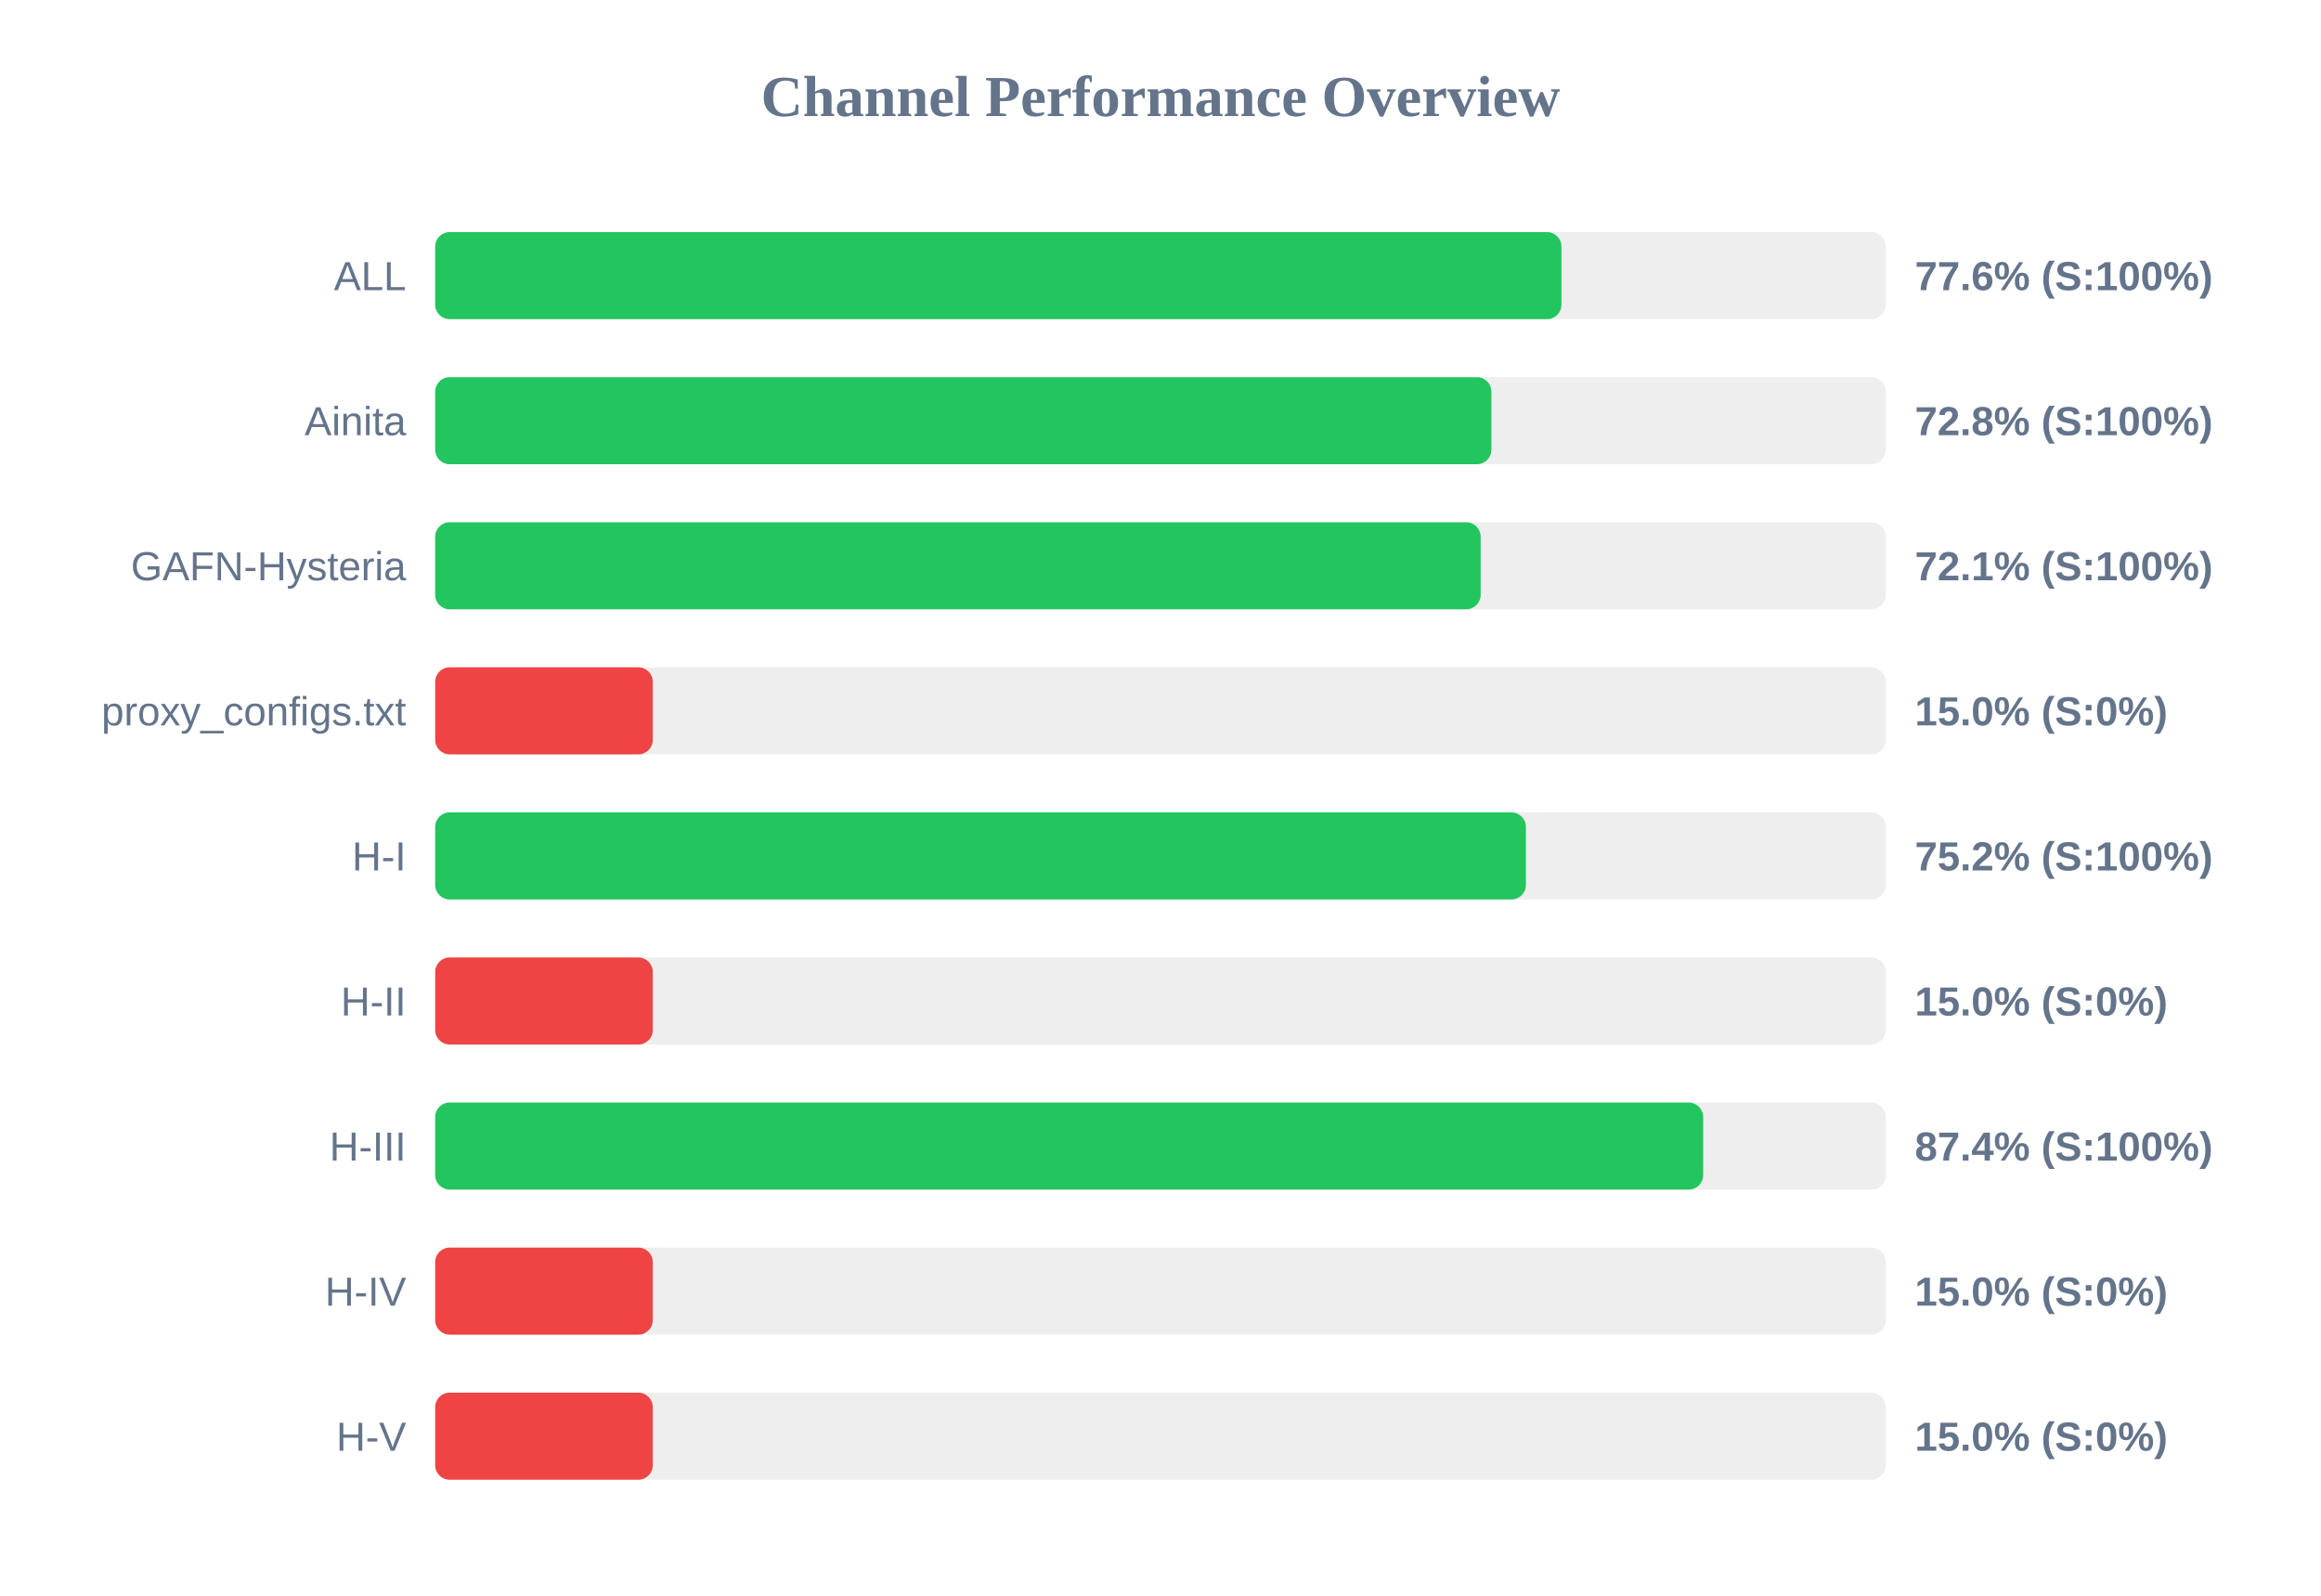
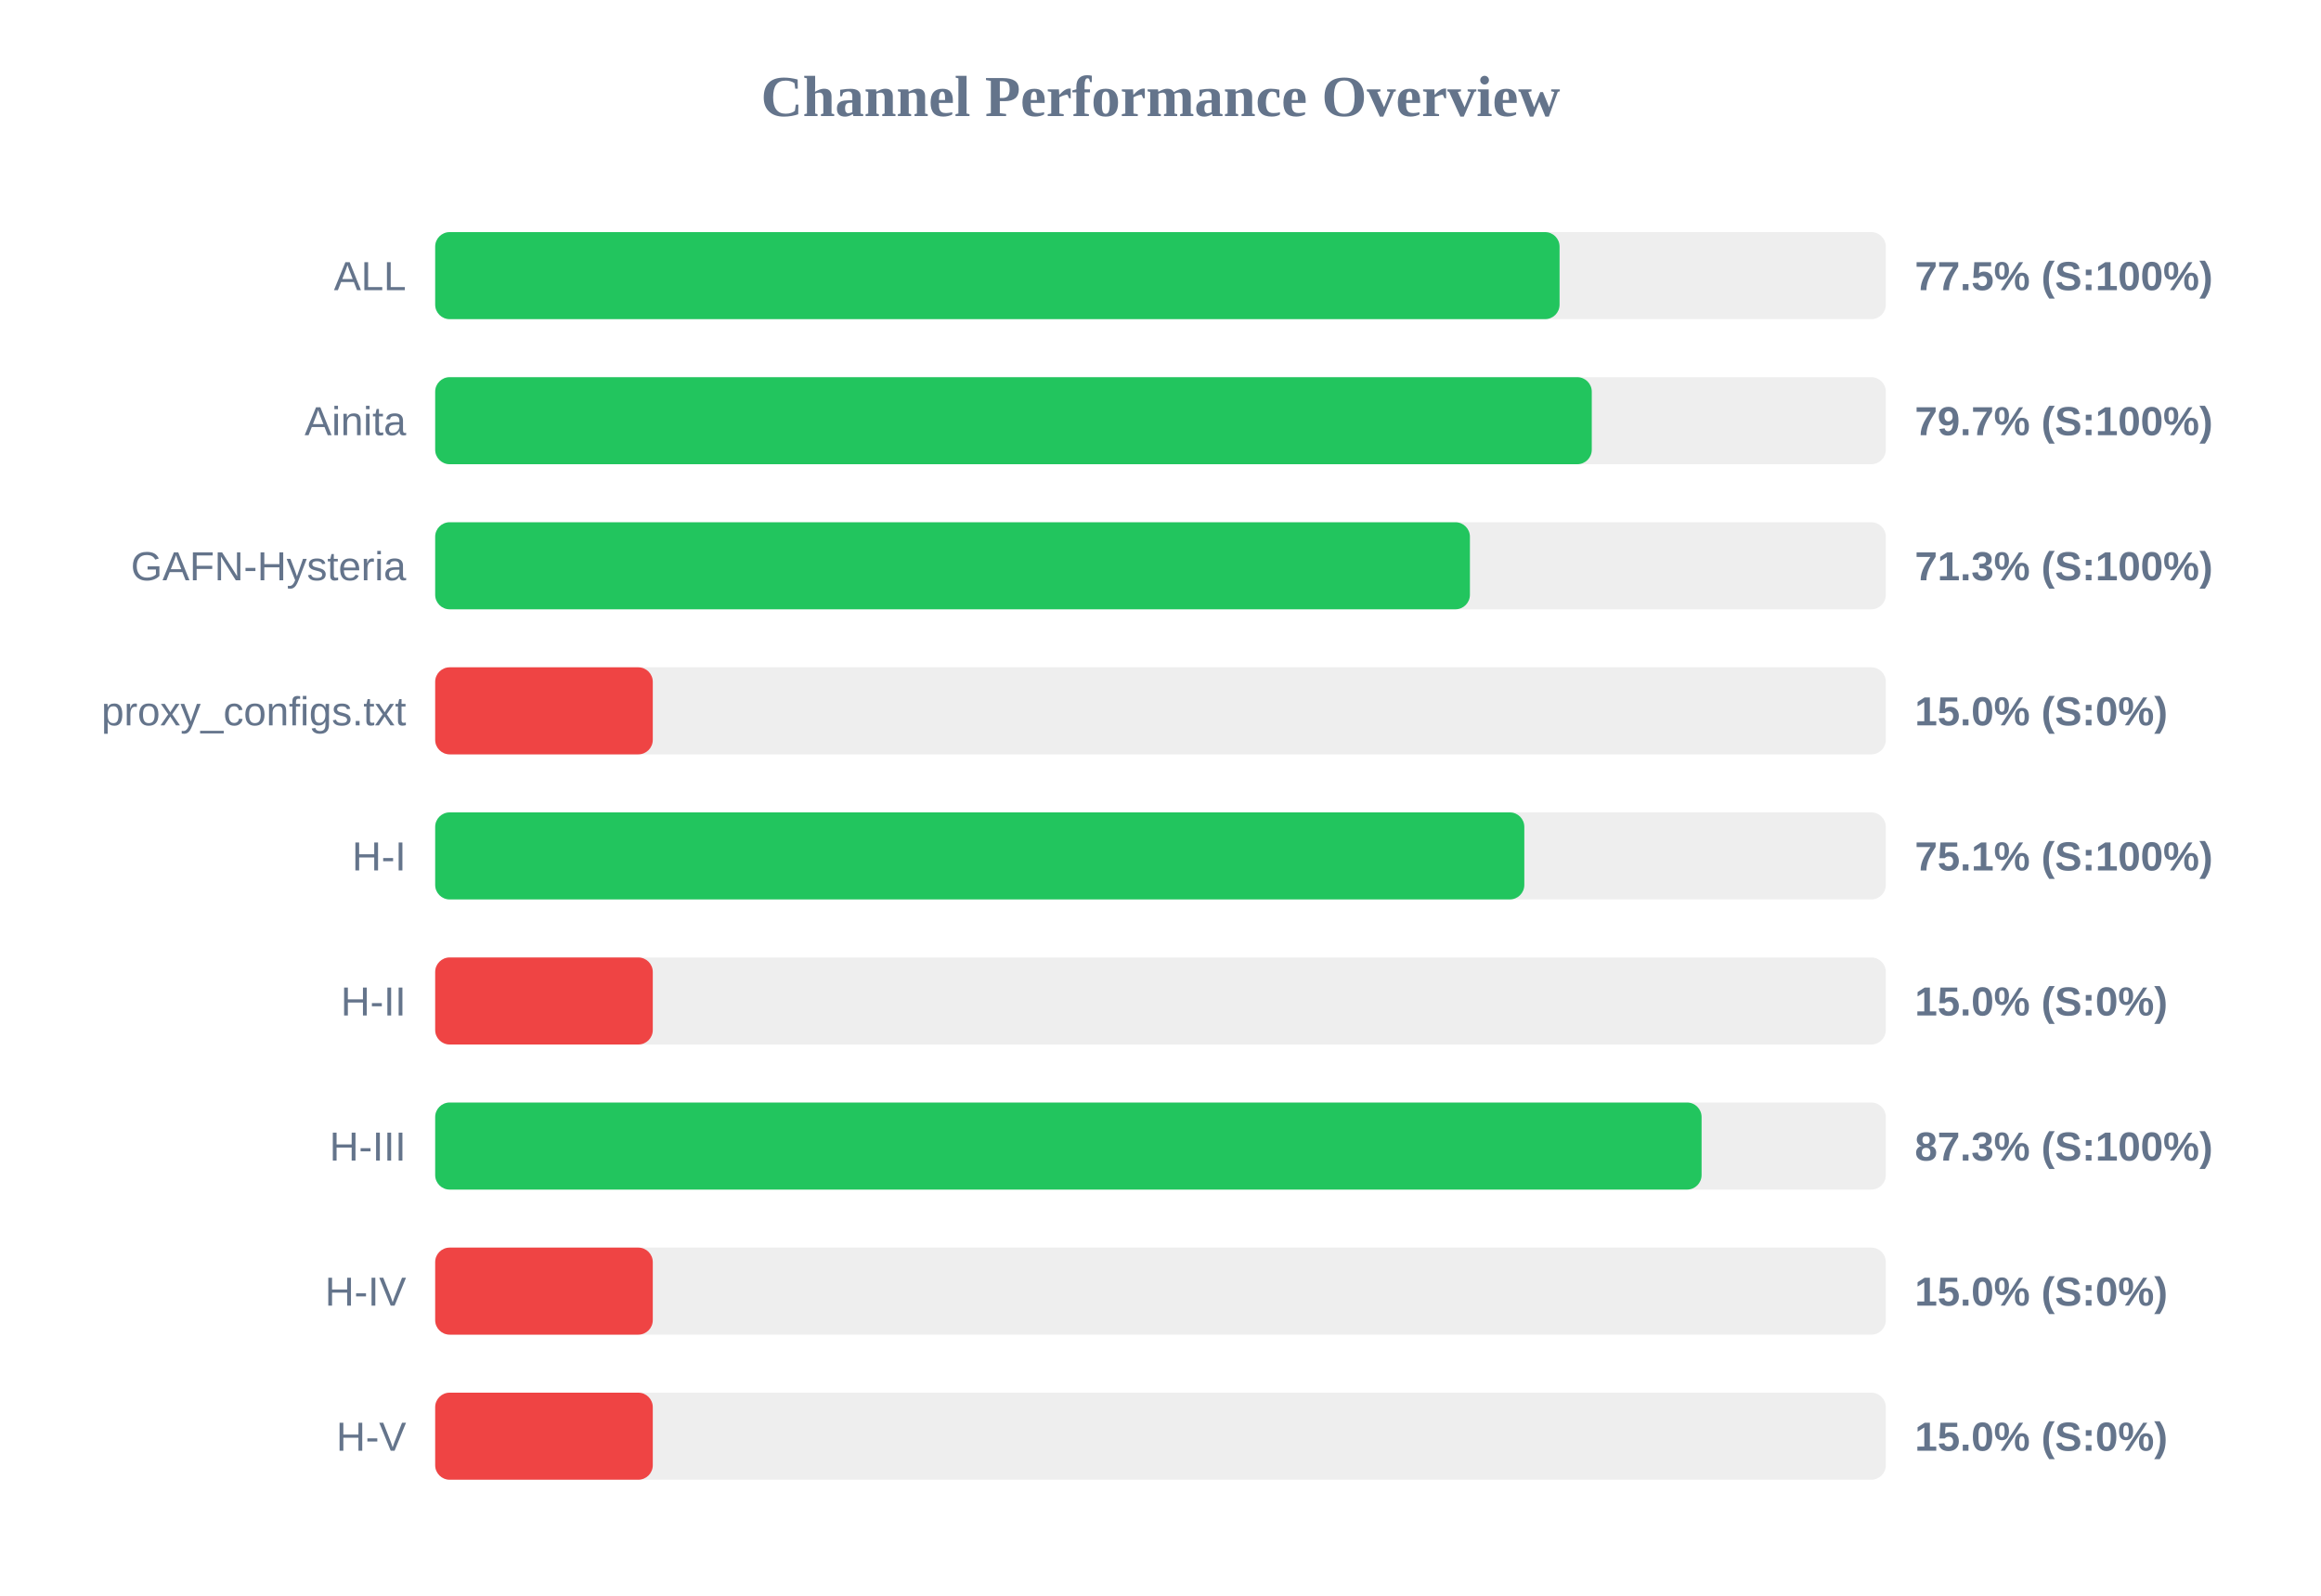
<svg xmlns="http://www.w3.org/2000/svg" width="800" height="550" version="1.1">
  <style>
        .row { font: 14px Arial; fill: #64748b; }
        .score { font: bold 14px Arial; fill: #64748b; }
    </style>
  <text x="400" y="40" text-anchor="middle" font-size="20px" font-weight="bold" fill="#64748b">Channel Performance Overview</text>
  <rect x="150" y="80" width="500" height="30" fill="#eee" rx="5" />
-   <rect x="150" y="80" width="388.2" height="30" fill="#22c55e" rx="5" />
+   <rect x="150" y="80" width="387.55" height="30" fill="#22c55e" rx="5" />
  <text x="140" y="100" text-anchor="end" class="row">ALL</text>
-   <text x="660" y="100" text-anchor="start" class="score">77.6% (S:100%)</text>
+   <text x="660" y="100" text-anchor="start" class="score">77.5% (S:100%)</text>
  <rect x="150" y="130" width="500" height="30" fill="#eee" rx="5" />
-   <rect x="150" y="130" width="364.05" height="30" fill="#22c55e" rx="5" />
+   <rect x="150" y="130" width="398.65" height="30" fill="#22c55e" rx="5" />
  <text x="140" y="150" text-anchor="end" class="row">Ainita</text>
-   <text x="660" y="150" text-anchor="start" class="score">72.8% (S:100%)</text>
+   <text x="660" y="150" text-anchor="start" class="score">79.7% (S:100%)</text>
  <rect x="150" y="180" width="500" height="30" fill="#eee" rx="5" />
-   <rect x="150" y="180" width="360.35" height="30" fill="#22c55e" rx="5" />
+   <rect x="150" y="180" width="356.65" height="30" fill="#22c55e" rx="5" />
  <text x="140" y="200" text-anchor="end" class="row">GAFN-Hysteria</text>
-   <text x="660" y="200" text-anchor="start" class="score">72.1% (S:100%)</text>
+   <text x="660" y="200" text-anchor="start" class="score">71.3% (S:100%)</text>
  <rect x="150" y="230" width="500" height="30" fill="#eee" rx="5" />
  <rect x="150" y="230" width="75.0" height="30" fill="#ef4444" rx="5" />
  <text x="140" y="250" text-anchor="end" class="row">proxy_configs.txt</text>
  <text x="660" y="250" text-anchor="start" class="score">15.0% (S:0%)</text>
  <rect x="150" y="280" width="500" height="30" fill="#eee" rx="5" />
-   <rect x="150" y="280" width="375.95" height="30" fill="#22c55e" rx="5" />
+   <rect x="150" y="280" width="375.4" height="30" fill="#22c55e" rx="5" />
  <text x="140" y="300" text-anchor="end" class="row">H-I</text>
-   <text x="660" y="300" text-anchor="start" class="score">75.2% (S:100%)</text>
+   <text x="660" y="300" text-anchor="start" class="score">75.1% (S:100%)</text>
  <rect x="150" y="330" width="500" height="30" fill="#eee" rx="5" />
  <rect x="150" y="330" width="75.0" height="30" fill="#ef4444" rx="5" />
  <text x="140" y="350" text-anchor="end" class="row">H-II</text>
  <text x="660" y="350" text-anchor="start" class="score">15.0% (S:0%)</text>
  <rect x="150" y="380" width="500" height="30" fill="#eee" rx="5" />
-   <rect x="150" y="380" width="437.05" height="30" fill="#22c55e" rx="5" />
+   <rect x="150" y="380" width="436.5" height="30" fill="#22c55e" rx="5" />
  <text x="140" y="400" text-anchor="end" class="row">H-III</text>
-   <text x="660" y="400" text-anchor="start" class="score">87.4% (S:100%)</text>
+   <text x="660" y="400" text-anchor="start" class="score">87.3% (S:100%)</text>
  <rect x="150" y="430" width="500" height="30" fill="#eee" rx="5" />
  <rect x="150" y="430" width="75.0" height="30" fill="#ef4444" rx="5" />
  <text x="140" y="450" text-anchor="end" class="row">H-IV</text>
  <text x="660" y="450" text-anchor="start" class="score">15.0% (S:0%)</text>
  <rect x="150" y="480" width="500" height="30" fill="#eee" rx="5" />
  <rect x="150" y="480" width="75.0" height="30" fill="#ef4444" rx="5" />
  <text x="140" y="500" text-anchor="end" class="row">H-V</text>
  <text x="660" y="500" text-anchor="start" class="score">15.0% (S:0%)</text>
</svg>
